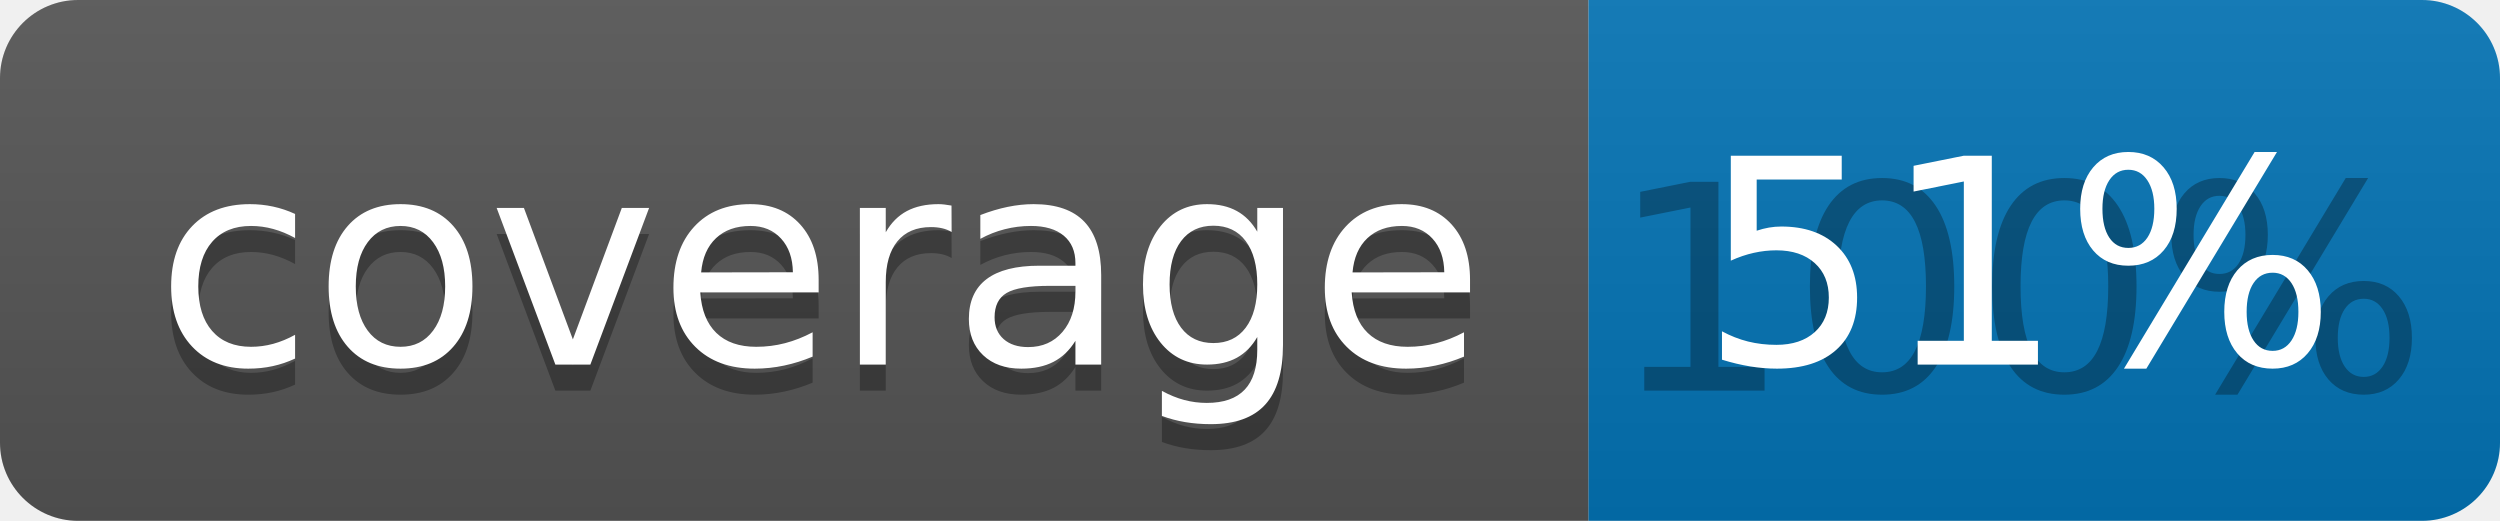
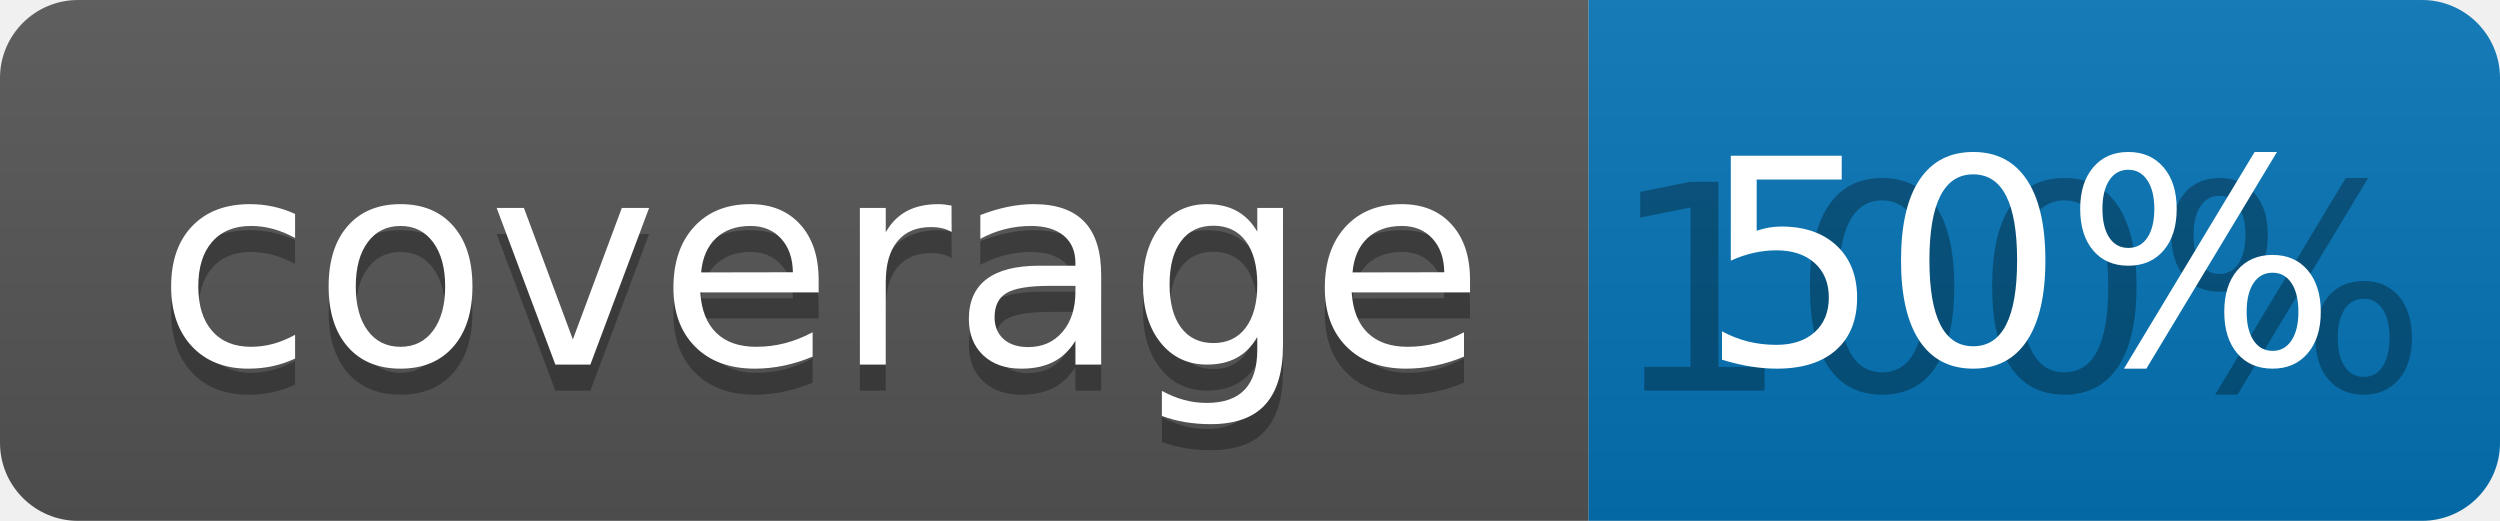
<svg xmlns="http://www.w3.org/2000/svg" width="96" height="20">
  <linearGradient id="b" x2="0" y2="100%">
    <stop offset="0" stop-color="#bbb" stop-opacity=".1" />
    <stop offset="1" stop-opacity=".1" />
  </linearGradient>
  <clipPath id="a">
    <rect width="96" height="20" rx="3" fill="#fff" />
  </clipPath>
  <g clip-path="url(#a)">
    <path fill="#555" d="M0 0h61v20H0z" />
    <path fill="#0374B5" d="M61 0h35v20H61z" />
    <path fill="url(#b)" d="M0 0h96v20H0z" />
  </g>
  <g fill="#fff" text-anchor="middle" font-family="DejaVu Sans,Verdana,Geneva,sans-serif" font-size="110">
    <text x="315" y="150" fill="#010101" fill-opacity=".3" transform="scale(.1)" textLength="510">coverage</text>
    <text x="315" y="140" transform="scale(.1)" textLength="510">coverage</text>
    <text x="775" y="150" fill="#010101" fill-opacity=".3" transform="scale(.1)" textLength="250">100%</text>
-     <text x="775" y="140" transform="scale(.1)" textLength="250">51%</text>
+     <text x="775" y="140" transform="scale(.1)" textLength="250">50%</text>
  </g>
</svg>
